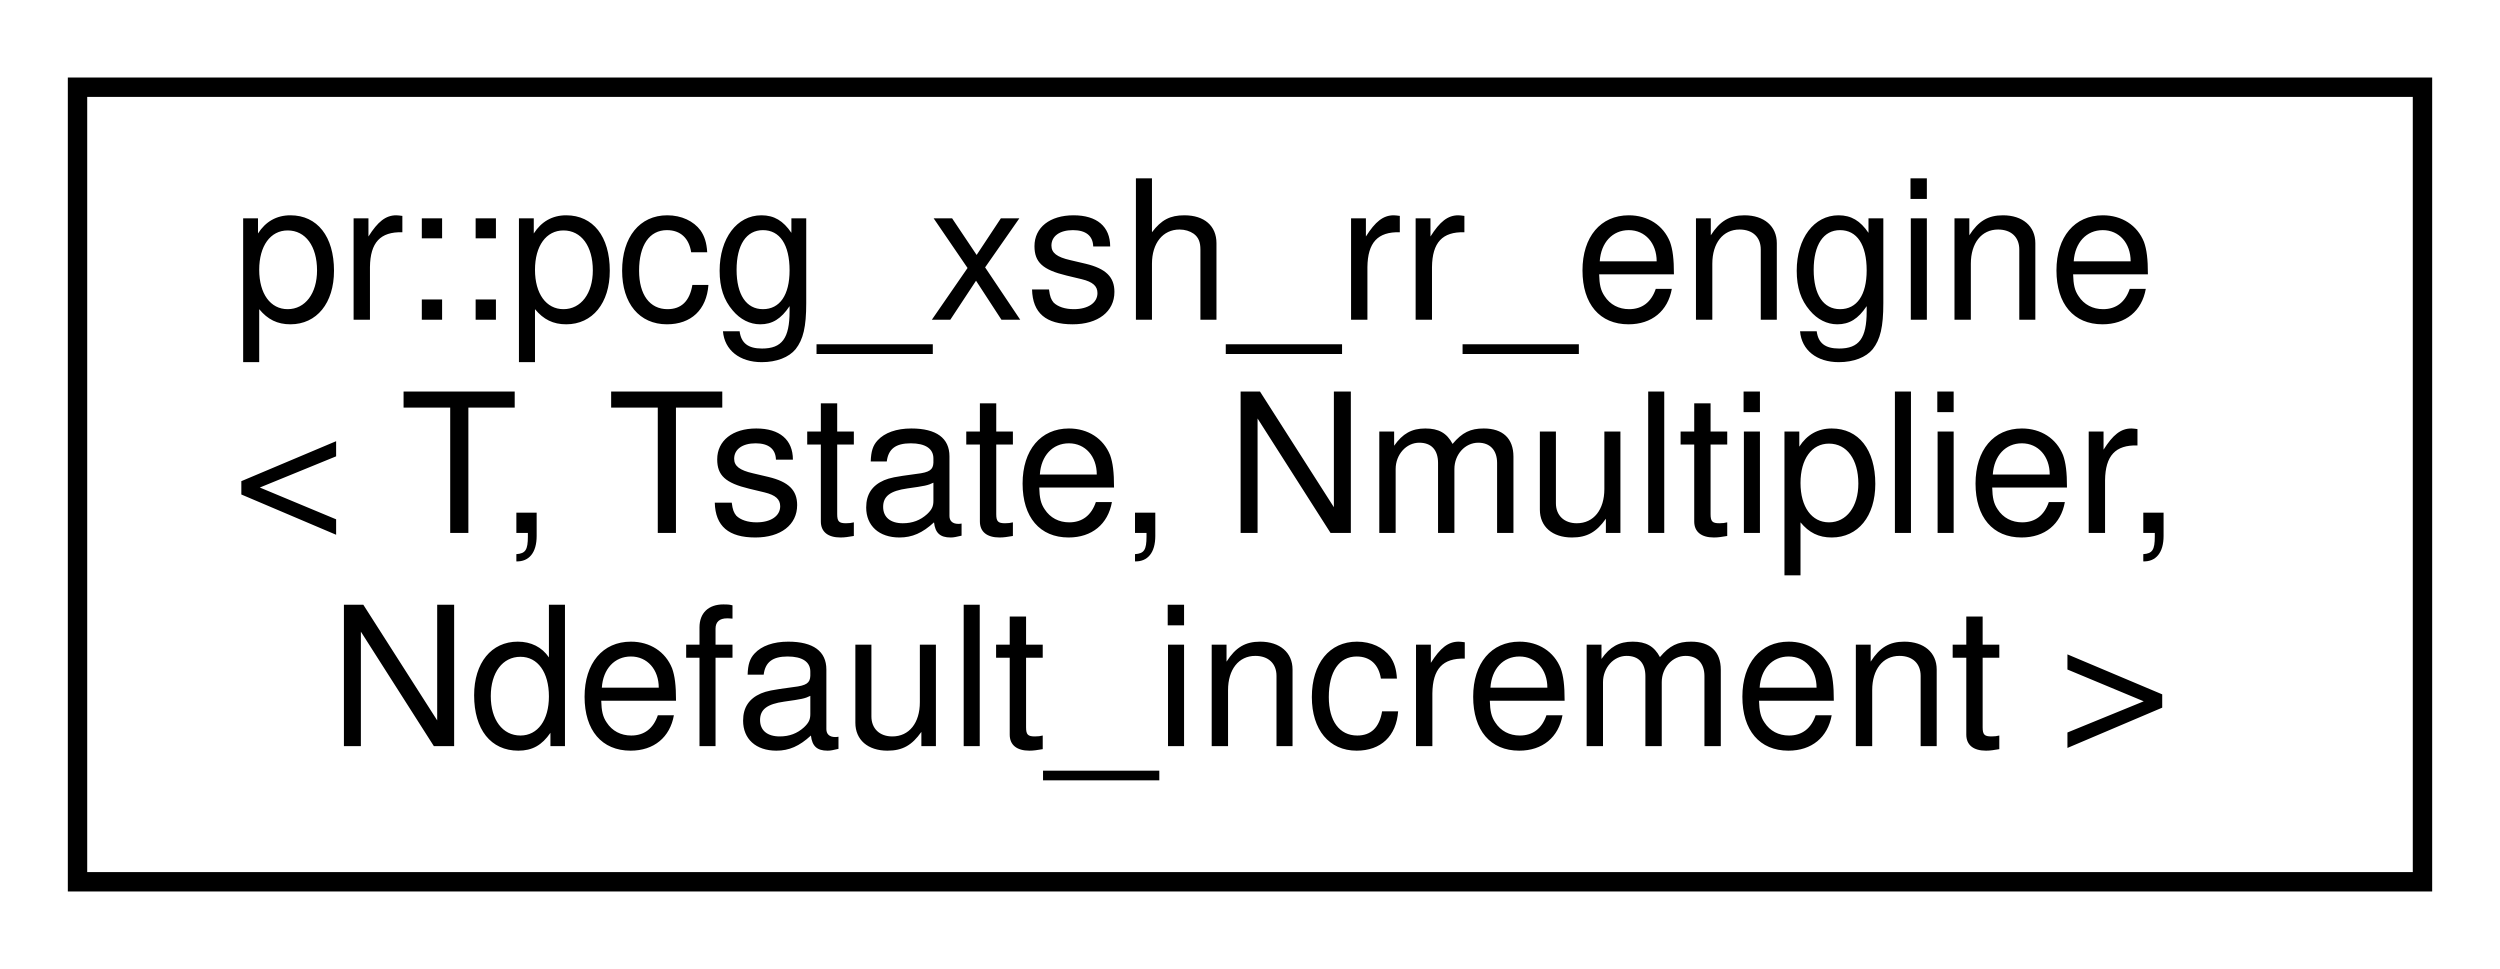
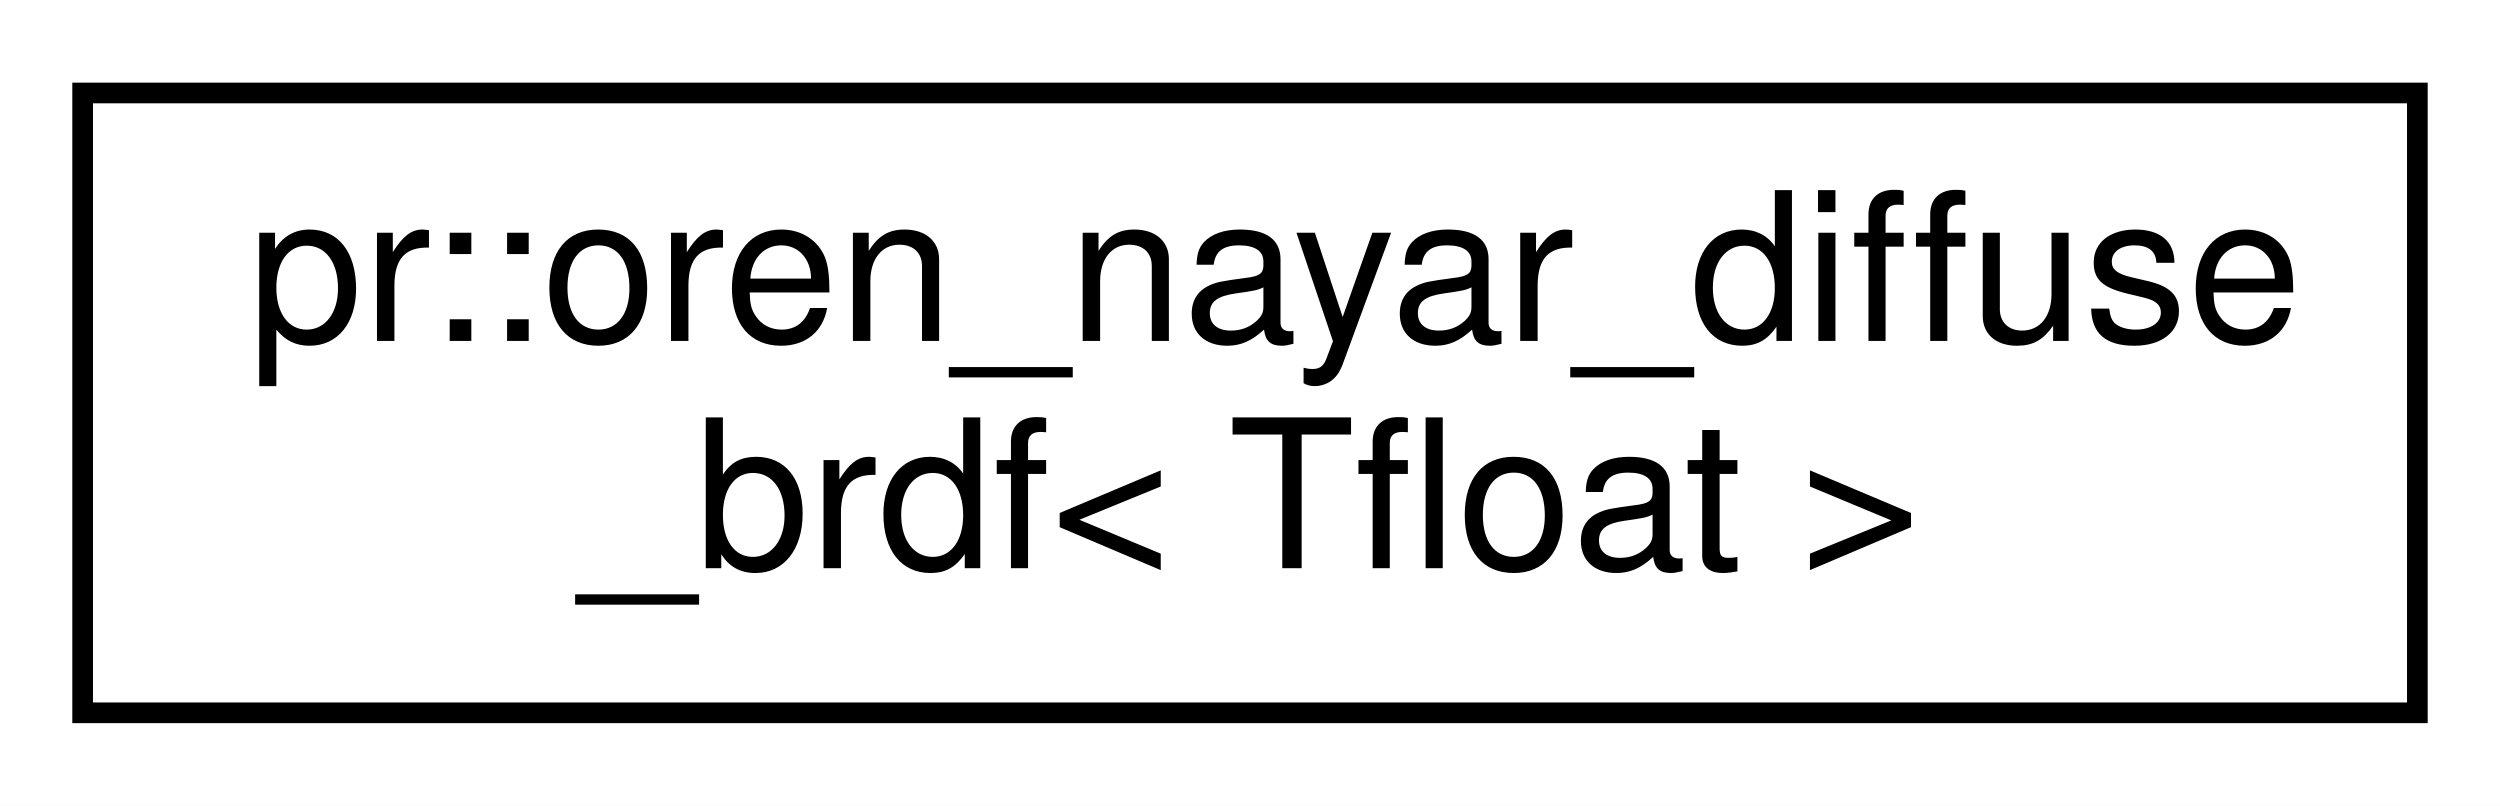
- <svg xmlns="http://www.w3.org/2000/svg" xmlns:xlink="http://www.w3.org/1999/xlink" width="129pt" height="50pt" viewBox="0.00 0.00 129.00 50.00">
-   <g id="graph0" class="graph" transform="scale(1 1) rotate(0) translate(4 46)">
-     <polygon fill="#ffffff" stroke="transparent" points="-4,4 -4,-46 125,-46 125,4 -4,4" />
+ <svg xmlns="http://www.w3.org/2000/svg" xmlns:xlink="http://www.w3.org/1999/xlink" width="121pt" height="39pt" viewBox="0.00 0.00 121.00 39.00">
+   <g id="graph0" class="graph" transform="scale(1 1) rotate(0) translate(4 35)">
+     <polygon fill="#ffffff" stroke="transparent" points="-4,4 -4,-35 117,-35 117,4 -4,4" />
    <g id="node1" class="node">
      <g id="a_node1">
-         <a xlink:href="classpr_1_1pcg__xsh__rr__engine.html" target="_top" xlink:title="PCG XSH-RR engine. ">
-           <polygon fill="#ffffff" stroke="#000000" points="0,-.5 0,-41.5 121,-41.5 121,-.5 0,-.5" />
-           <text text-anchor="start" x="8" y="-29.5" font-family="Helvetica,sans-Serif" font-size="10.00" fill="#000000">pr::pcg_xsh_rr_engine</text>
-           <text text-anchor="start" x="8" y="-18.5" font-family="Helvetica,sans-Serif" font-size="10.00" fill="#000000">&lt; T, Tstate, Nmultiplier,</text>
-           <text text-anchor="middle" x="60.5" y="-7.5" font-family="Helvetica,sans-Serif" font-size="10.00" fill="#000000"> Ndefault_increment &gt;</text>
+         <a xlink:href="structpr_1_1oren__nayar__diffuse__brdf.html" target="_top" xlink:title="Oren-Nayar diffuse BRDF. ">
+           <polygon fill="#ffffff" stroke="#000000" points="0,-.5 0,-30.5 113,-30.5 113,-.5 0,-.5" />
+           <text text-anchor="start" x="8" y="-18.5" font-family="Helvetica,sans-Serif" font-size="10.00" fill="#000000">pr::oren_nayar_diffuse</text>
+           <text text-anchor="middle" x="56.5" y="-7.5" font-family="Helvetica,sans-Serif" font-size="10.00" fill="#000000">_brdf&lt; Tfloat &gt;</text>
        </a>
      </g>
    </g>
  </g>
</svg>
